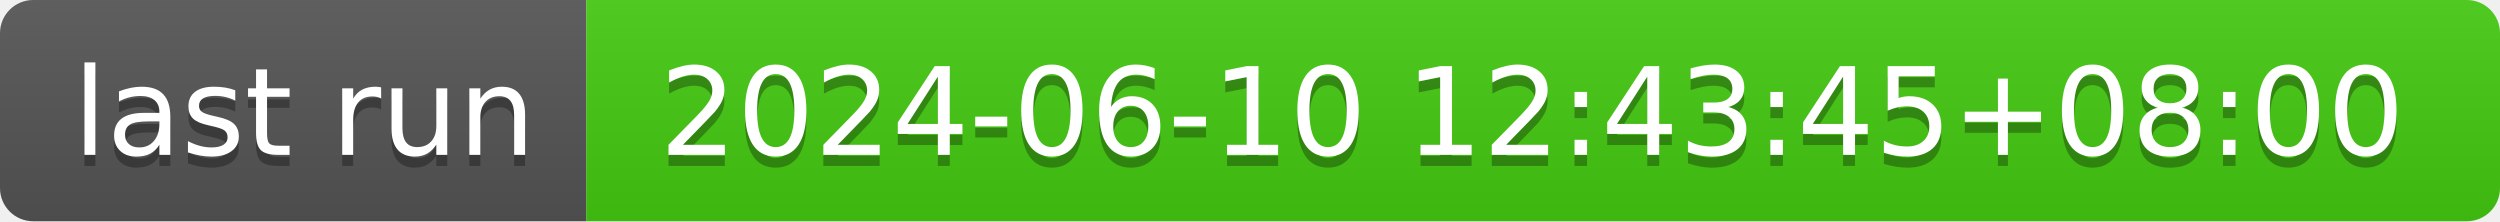
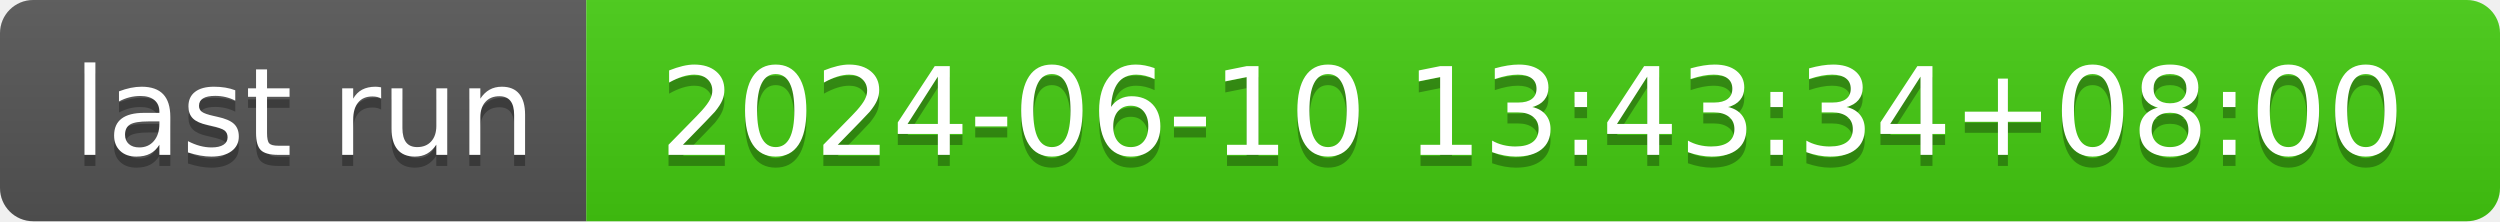
- <svg xmlns="http://www.w3.org/2000/svg" width="226" height="20" role="img" aria-label="last run: 2024-06-10 12:43:45+08:00">
+ <svg xmlns="http://www.w3.org/2000/svg" width="226" height="20" role="img" aria-label="last run: 2024-06-10 13:43:34+08:00">
  <linearGradient id="s" x2="0" y2="100%">
    <stop offset="0" stop-color="#bbb" stop-opacity=".1" />
    <stop offset="1" stop-opacity=".1" />
  </linearGradient>
  <clipPath id="r">
    <rect width="226" height="20" rx="3" fill="#fff" />
  </clipPath>
  <g clip-path="url(#r)">
    <rect width="53" height="20" fill="#555" />
    <rect x="53" width="173" height="20" fill="#4c1" />
    <rect width="226" height="20" fill="url(#s)" />
  </g>
  <g fill="#fff" text-anchor="middle" font-family="Verdana,Geneva,DejaVu Sans,sans-serif" text-rendering="geometricPrecision" font-size="110">
    <text aria-hidden="true" x="275" y="150" fill="#010101" fill-opacity=".3" transform="scale(.1)" textLength="430">last run</text>
    <text x="275" y="140" transform="scale(.1)" fill="#fff" textLength="430">last run</text>
-     <text aria-hidden="true" x="1385" y="150" fill="#010101" fill-opacity=".3" transform="scale(.1)" textLength="1630">2024-06-10 12:43:45+08:00</text>
-     <text x="1385" y="140" transform="scale(.1)" fill="#fff" textLength="1630">2024-06-10 12:43:45+08:00</text>
+     <text aria-hidden="true" x="1385" y="150" fill="#010101" fill-opacity=".3" transform="scale(.1)" textLength="1630">2024-06-10 13:43:34+08:00</text>
+     <text x="1385" y="140" transform="scale(.1)" fill="#fff" textLength="1630">2024-06-10 13:43:34+08:00</text>
  </g>
</svg>
